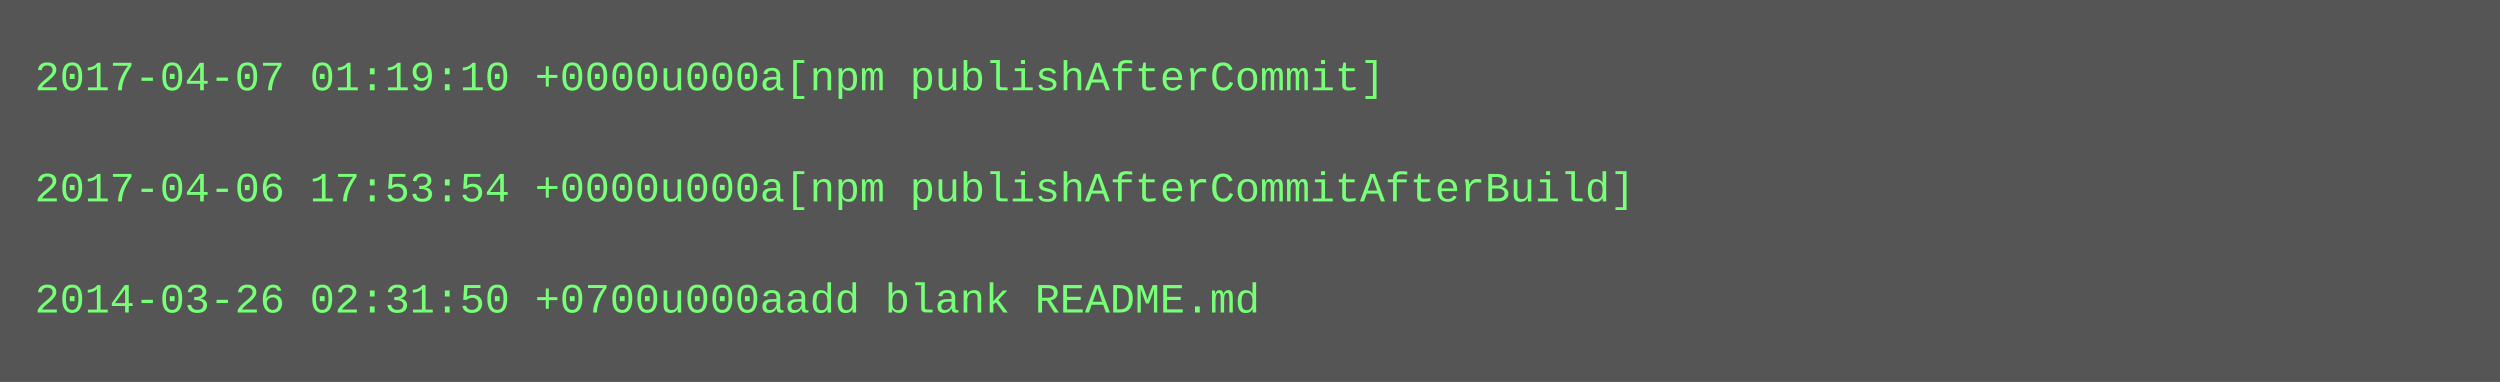
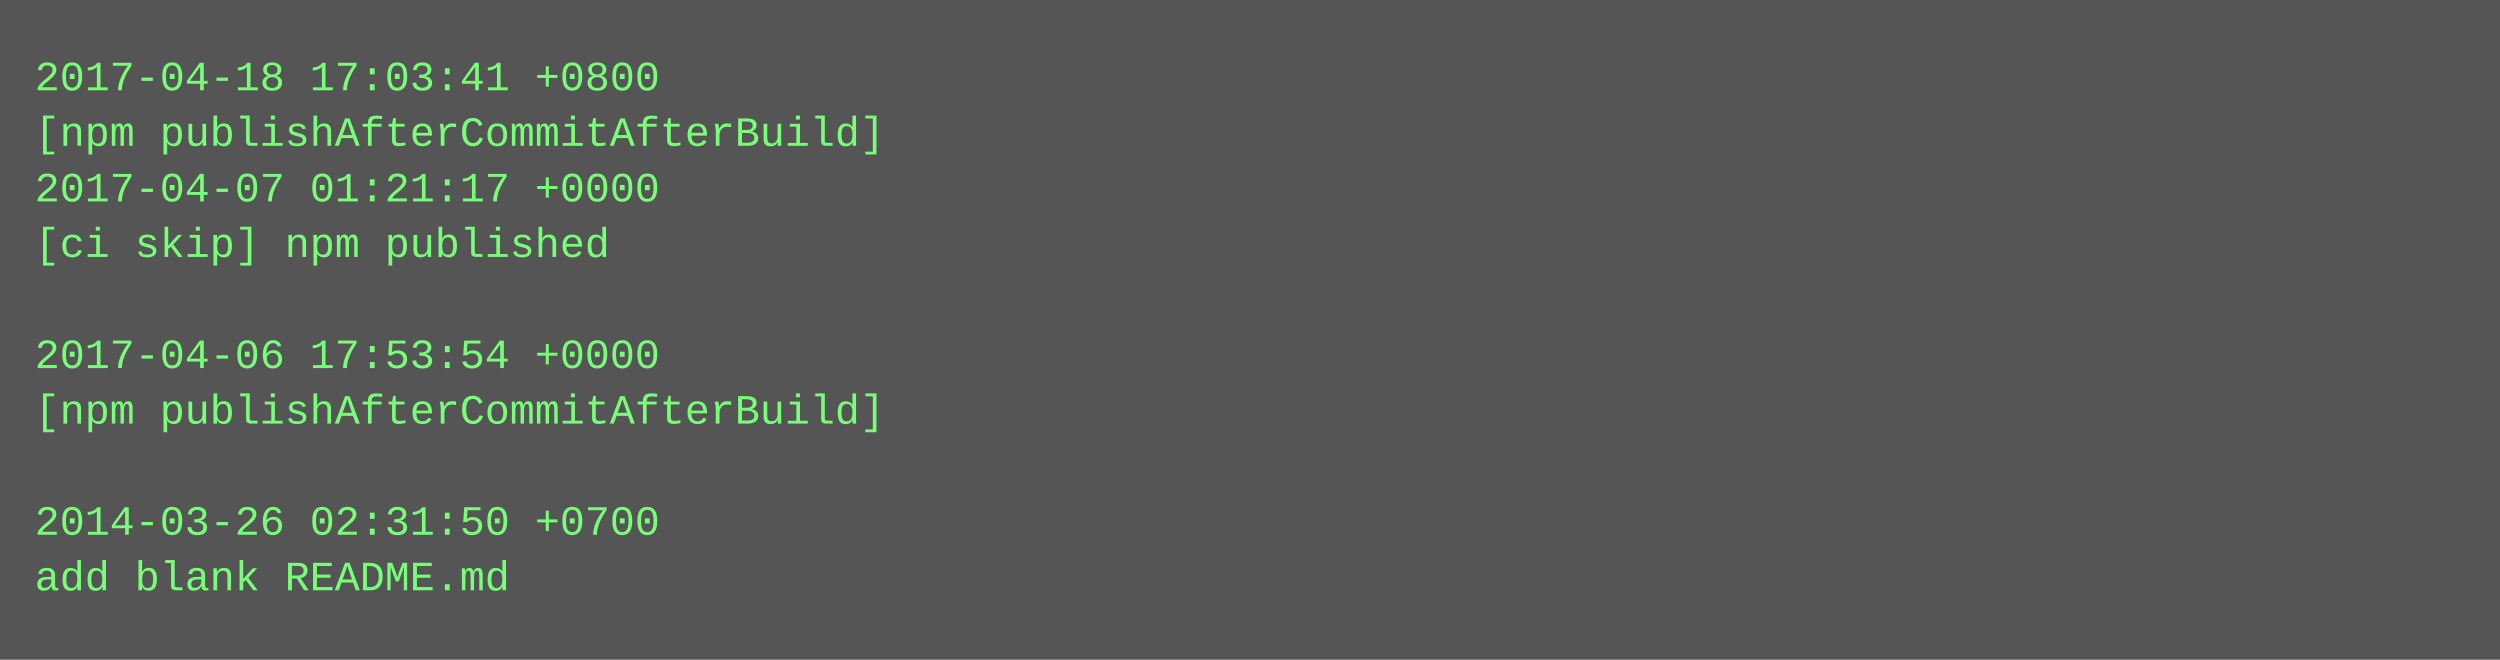
- <svg xmlns="http://www.w3.org/2000/svg" height="110" width="720">
-   <rect height="110" fill="#555" width="720" />
+ <svg xmlns="http://www.w3.org/2000/svg" height="190" width="720">
+   <rect height="190" fill="#555" width="720" />
  <text fill="#7f7" font-family="Courier New" font-size="12" xml:space="preserve">
-     <tspan x="10" y="26">2017-04-07 01:19:10 +0000u000a[npm publishAfterCommit]</tspan>
-     <tspan x="10" y="42" />
-     <tspan x="10" y="58">2017-04-06 17:53:54 +0000u000a[npm publishAfterCommitAfterBuild]</tspan>
-     <tspan x="10" y="74" />
-     <tspan x="10" y="90">2014-03-26 02:31:50 +0700u000aadd blank README.md</tspan>
+     <tspan x="10" y="26">2017-04-18 17:03:41 +0800</tspan>
+     <tspan x="10" y="42">[npm publishAfterCommitAfterBuild]</tspan>
+     <tspan x="10" y="58">2017-04-07 01:21:17 +0000</tspan>
+     <tspan x="10" y="74">[ci skip] npm published</tspan>
+     <tspan x="10" y="90" />
+     <tspan x="10" y="106">2017-04-06 17:53:54 +0000</tspan>
+     <tspan x="10" y="122">[npm publishAfterCommitAfterBuild]</tspan>
+     <tspan x="10" y="138" />
+     <tspan x="10" y="154">2014-03-26 02:31:50 +0700</tspan>
+     <tspan x="10" y="170">add blank README.md</tspan>
  </text>
</svg>
